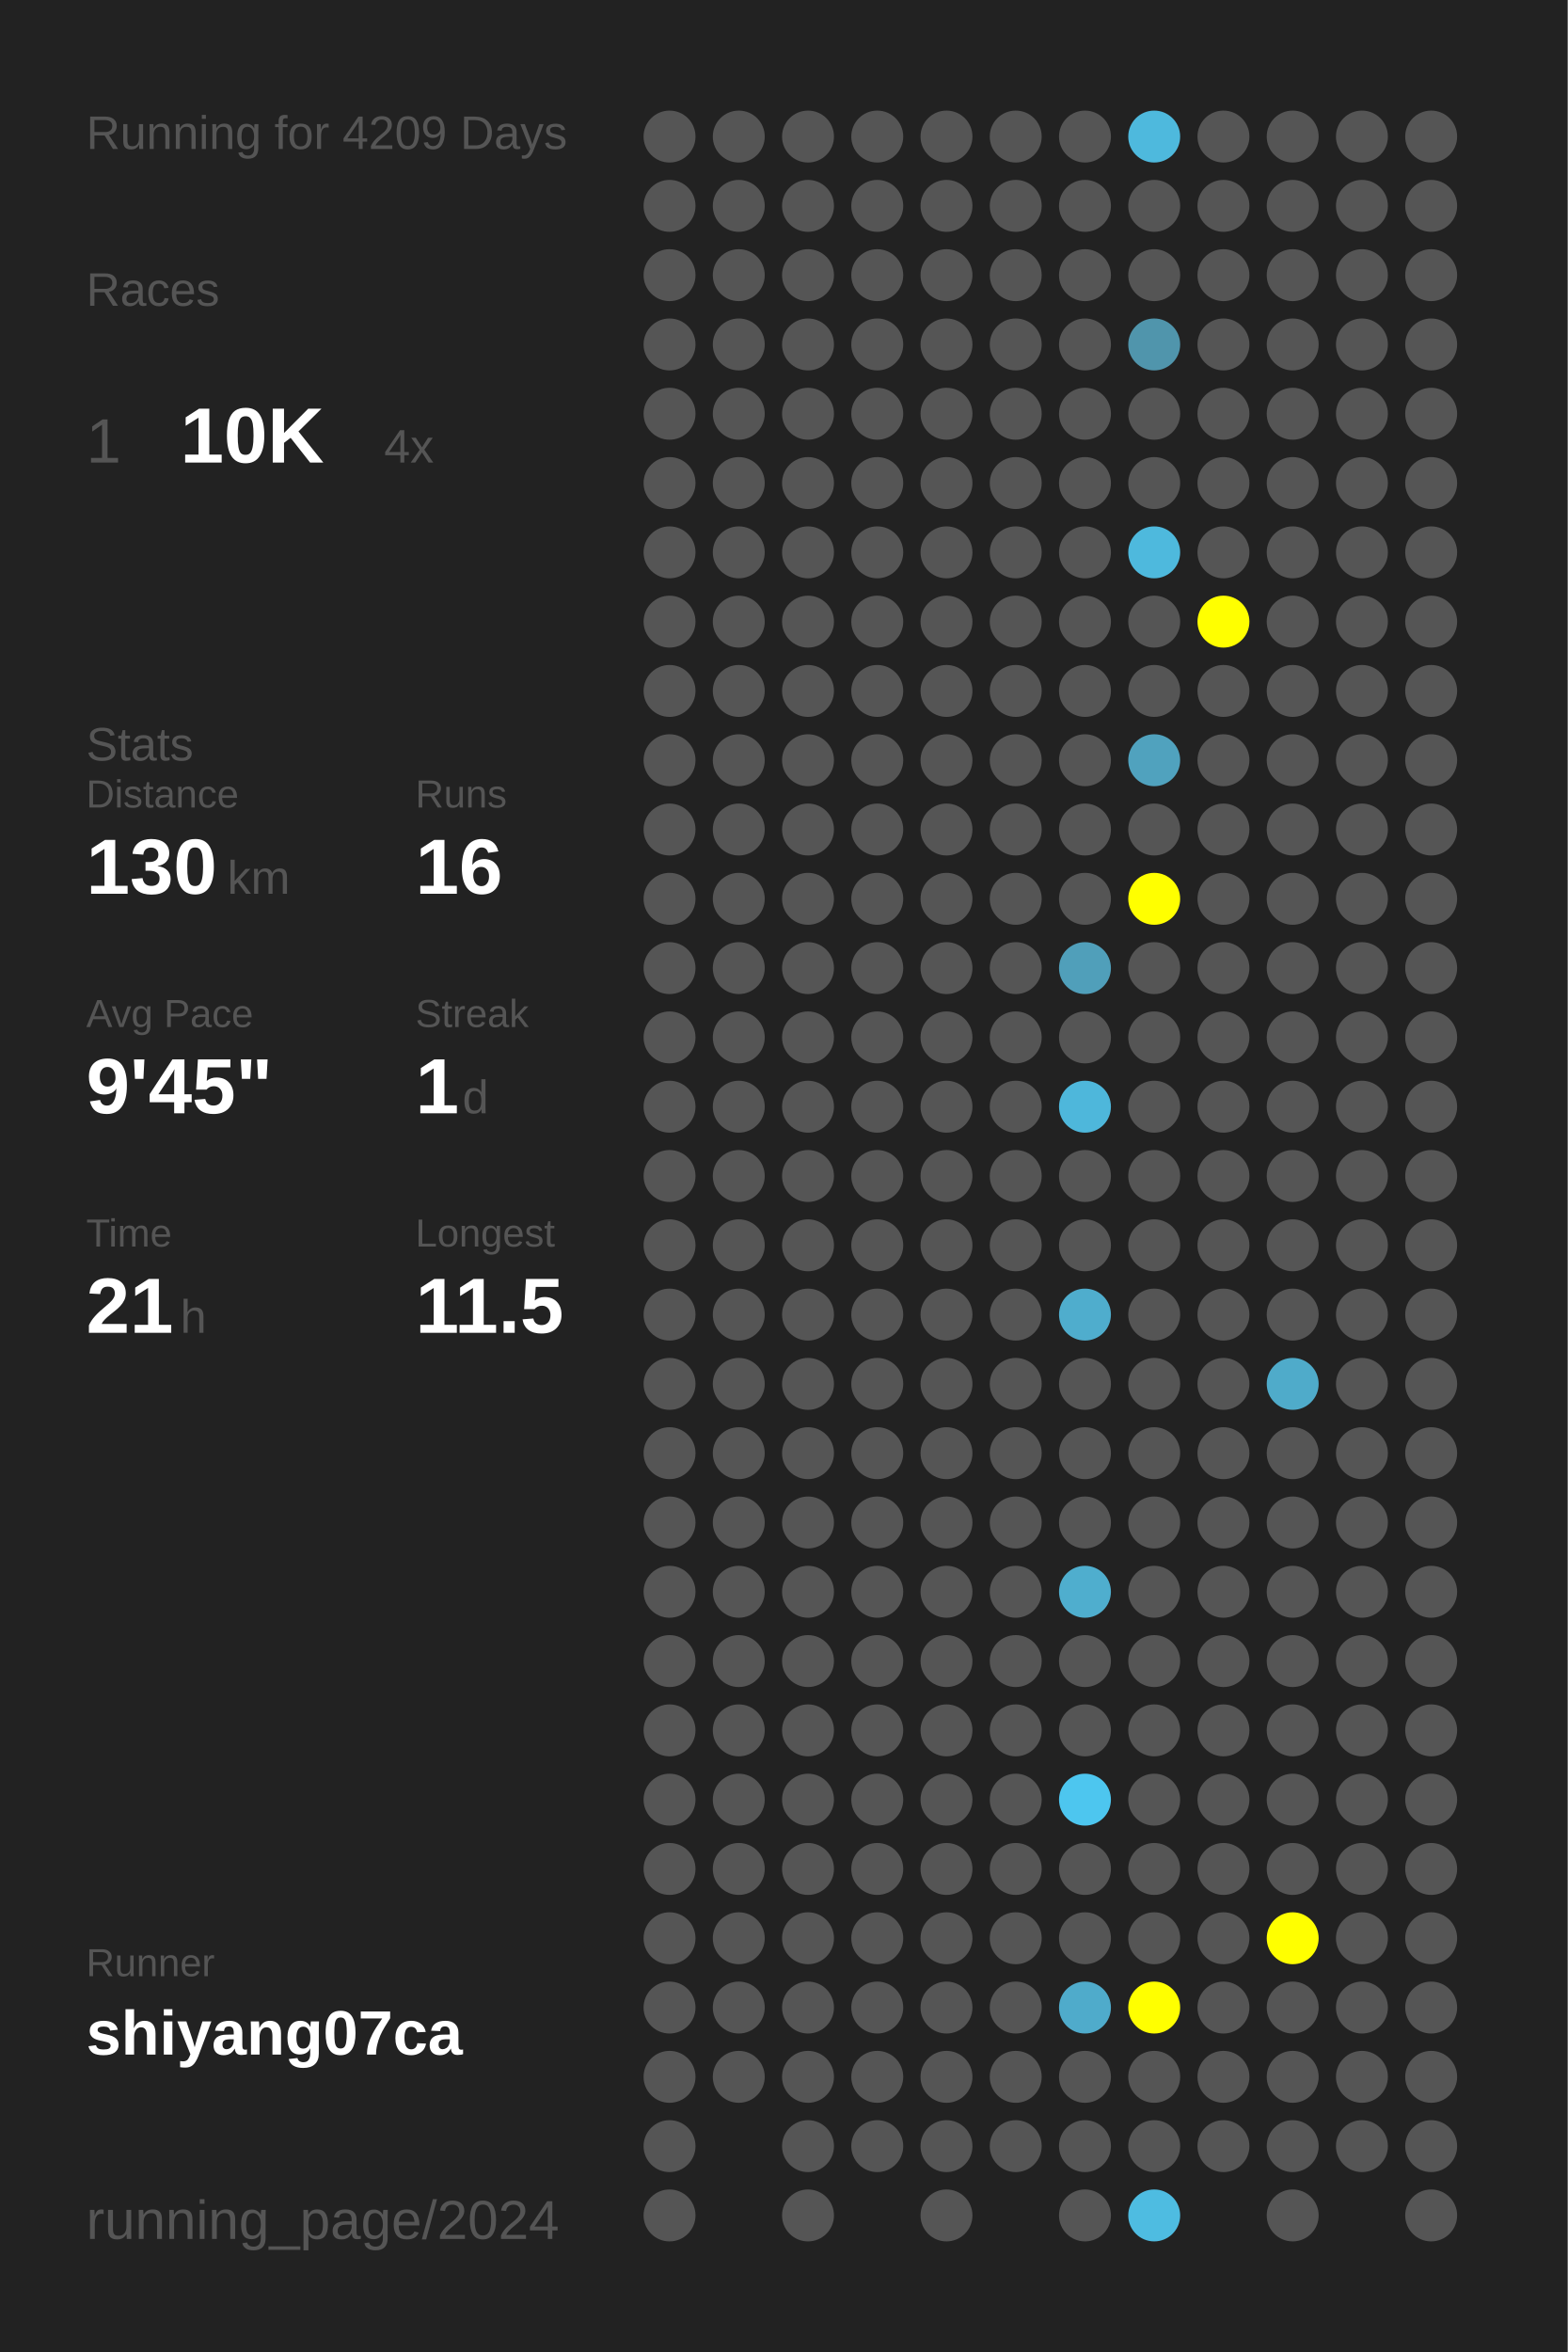
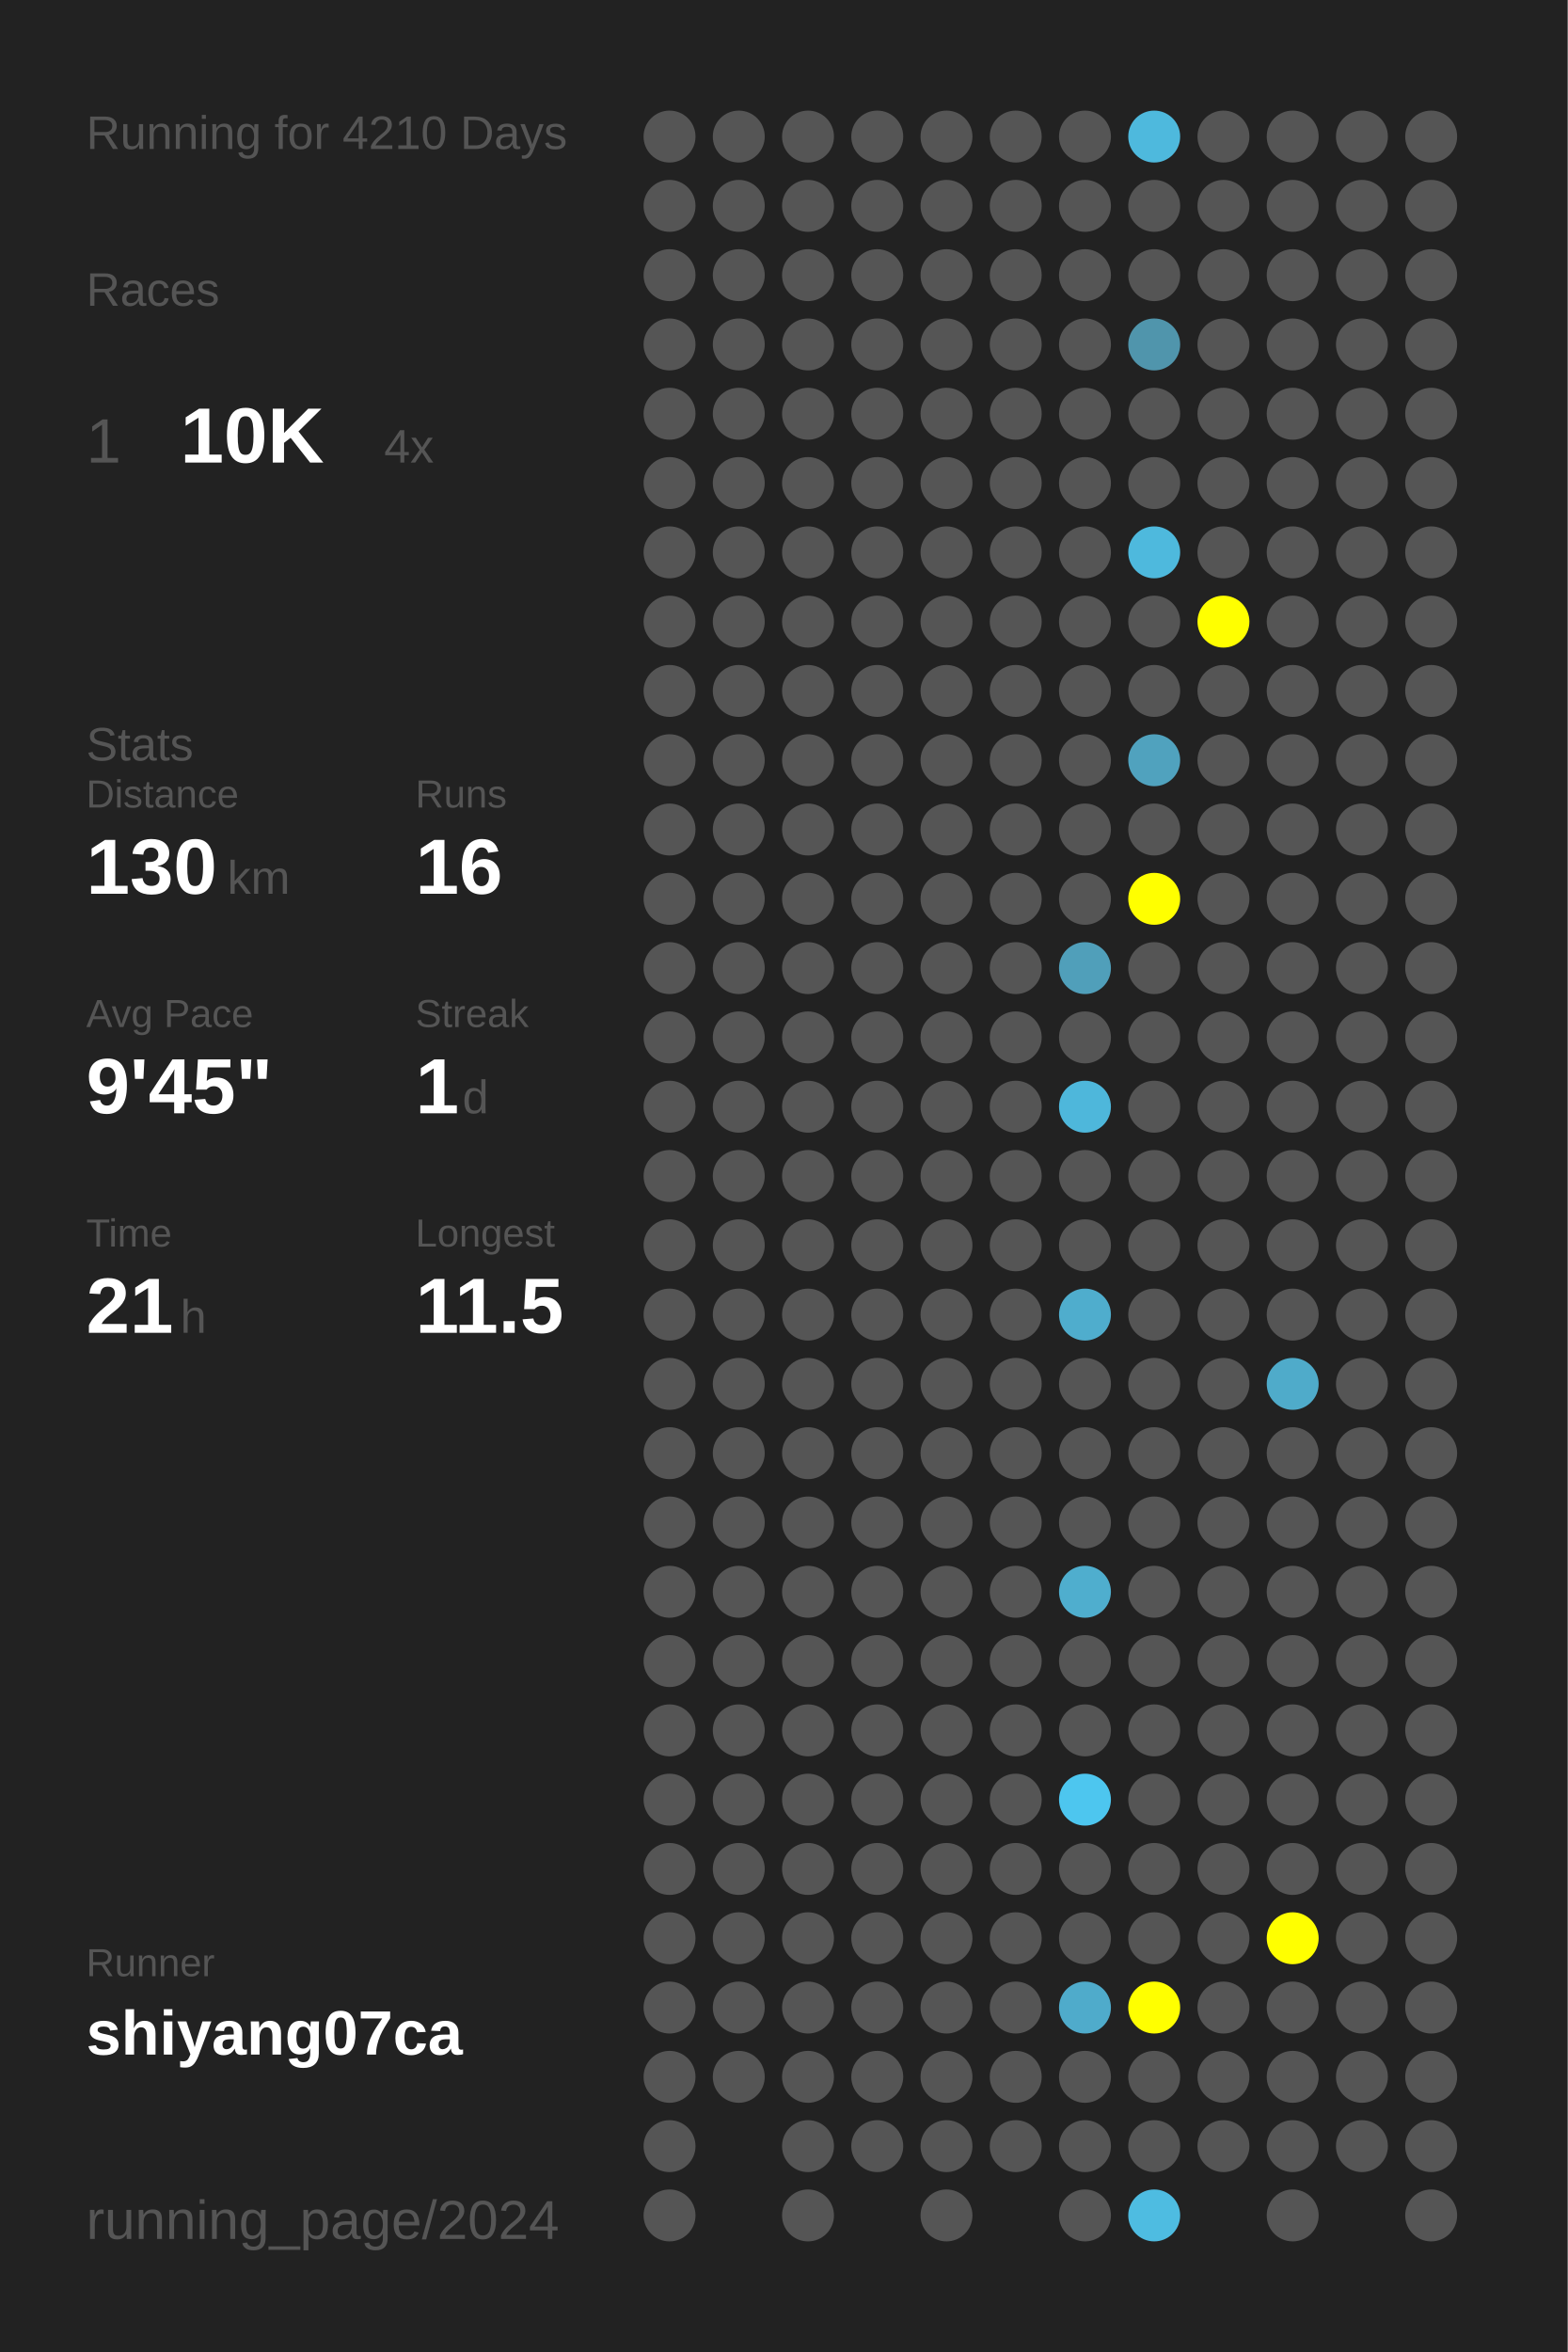
<svg xmlns="http://www.w3.org/2000/svg" baseProfile="full" height="300mm" version="1.1" viewBox="0,0,200,300" width="200mm">
  <defs />
  <rect fill="#222222" height="300" width="200" x="0" y="0" />
-   <text fill="#555555" style="font-size:6px; font-family:Arial;" x="11" y="19">Running for 4209 Days</text>
+   <text fill="#555555" style="font-size:6px; font-family:Arial;" x="11" y="19">Running for 4210 Days</text>
  <text fill="#555555" style="font-size:6px; font-family:Arial;" x="11" y="39">Races</text>
  <text fill="#555555" style="font-size:8px; font-family:Arial;" x="11" y="59">1</text>
  <text fill="#FFFFFF" style="font-size:10px; font-family:Arial; font-weight:bold;" x="23" y="59">10K</text>
  <text fill="#555555" style="font-size:6px; font-family:Arial;" x="49" y="59">4x</text>
  <text fill="#555555" style="font-size:6px; font-family:Arial;" x="11" y="97">Stats</text>
  <text fill="#555555" style="font-size:5px; font-family:Arial;" x="11" y="103">Distance</text>
  <text fill="#FFFFFF" style="font-size:10px; font-family:Arial; font-weight:bold;" x="11" y="114">130</text>
  <text fill="#555555" style="font-size:6px; font-family:Arial;" x="29" y="114">km</text>
  <text fill="#555555" style="font-size:5px; font-family:Arial;" x="53" y="103">Runs</text>
  <text fill="#FFFFFF" style="font-size:10px; font-family:Arial; font-weight:bold;" x="53" y="114">16</text>
  <text fill="#555555" style="font-size:5px; font-family:Arial;" x="11" y="131">Avg Pace</text>
  <text fill="#FFFFFF" style="font-size:10px; font-family:Arial; font-weight:bold;" x="11" y="142">9'45"</text>
  <text fill="#555555" style="font-size:5px; font-family:Arial;" x="53" y="131">Streak</text>
  <text fill="#FFFFFF" style="font-size:10px; font-family:Arial; font-weight:bold;" x="53" y="142">1</text>
  <text fill="#555555" style="font-size:6px; font-family:Arial;" x="59" y="142">d</text>
  <text fill="#555555" style="font-size:5px; font-family:Arial;" x="11" y="159">Time</text>
  <text fill="#FFFFFF" style="font-size:10px; font-family:Arial; font-weight:bold;" x="11" y="170">21</text>
  <text fill="#555555" style="font-size:6px; font-family:Arial;" x="23" y="170">h</text>
  <text fill="#555555" style="font-size:5px; font-family:Arial;" x="53" y="159">Longest</text>
  <text fill="#FFFFFF" style="font-size:10px; font-family:Arial; font-weight:bold;" x="53" y="170">11.5</text>
  <text fill="#555555" style="font-size:5px; font-family:Arial;" x="11" y="252.065">Runner</text>
  <text fill="#FFFFFF" style="font-size:8px; font-family:Arial; font-weight:bold;" x="11" y="262.065">shiyang07ca</text>
  <text fill="#555555" style="font-size:7px; font-family:Arial;" x="11" y="285.581">running_page/2024</text>
  <circle cx="85.417" cy="17.419" fill="#555555" r="3.312" />
  <circle cx="85.417" cy="26.258" fill="#555555" r="3.312" />
  <circle cx="85.417" cy="35.097" fill="#555555" r="3.312" />
  <circle cx="85.417" cy="43.935" fill="#555555" r="3.312" />
  <circle cx="85.417" cy="52.774" fill="#555555" r="3.312" />
  <circle cx="85.417" cy="61.613" fill="#555555" r="3.312" />
  <circle cx="85.417" cy="70.452" fill="#555555" r="3.312" />
  <circle cx="85.417" cy="79.29" fill="#555555" r="3.312" />
  <circle cx="85.417" cy="88.129" fill="#555555" r="3.312" />
  <circle cx="85.417" cy="96.968" fill="#555555" r="3.312" />
  <circle cx="85.417" cy="105.806" fill="#555555" r="3.312" />
  <circle cx="85.417" cy="114.645" fill="#555555" r="3.312" />
  <circle cx="85.417" cy="123.484" fill="#555555" r="3.312" />
  <circle cx="85.417" cy="132.323" fill="#555555" r="3.312" />
  <circle cx="85.417" cy="141.161" fill="#555555" r="3.312" />
  <circle cx="85.417" cy="150" fill="#555555" r="3.312" />
  <circle cx="85.417" cy="158.839" fill="#555555" r="3.312" />
  <circle cx="85.417" cy="167.677" fill="#555555" r="3.312" />
  <circle cx="85.417" cy="176.516" fill="#555555" r="3.312" />
  <circle cx="85.417" cy="185.355" fill="#555555" r="3.312" />
  <circle cx="85.417" cy="194.194" fill="#555555" r="3.312" />
  <circle cx="85.417" cy="203.032" fill="#555555" r="3.312" />
  <circle cx="85.417" cy="211.871" fill="#555555" r="3.312" />
  <circle cx="85.417" cy="220.71" fill="#555555" r="3.312" />
  <circle cx="85.417" cy="229.548" fill="#555555" r="3.312" />
  <circle cx="85.417" cy="238.387" fill="#555555" r="3.312" />
  <circle cx="85.417" cy="247.226" fill="#555555" r="3.312" />
  <circle cx="85.417" cy="256.065" fill="#555555" r="3.312" />
  <circle cx="85.417" cy="264.903" fill="#555555" r="3.312" />
  <circle cx="85.417" cy="273.742" fill="#555555" r="3.312" />
  <circle cx="85.417" cy="282.581" fill="#555555" r="3.312" />
  <circle cx="94.25" cy="17.419" fill="#555555" r="3.312" />
  <circle cx="94.25" cy="26.258" fill="#555555" r="3.312" />
  <circle cx="94.25" cy="35.097" fill="#555555" r="3.312" />
  <circle cx="94.25" cy="43.935" fill="#555555" r="3.312" />
  <circle cx="94.25" cy="52.774" fill="#555555" r="3.312" />
  <circle cx="94.25" cy="61.613" fill="#555555" r="3.312" />
  <circle cx="94.25" cy="70.452" fill="#555555" r="3.312" />
  <circle cx="94.25" cy="79.29" fill="#555555" r="3.312" />
  <circle cx="94.25" cy="88.129" fill="#555555" r="3.312" />
  <circle cx="94.25" cy="96.968" fill="#555555" r="3.312" />
  <circle cx="94.25" cy="105.806" fill="#555555" r="3.312" />
  <circle cx="94.25" cy="114.645" fill="#555555" r="3.312" />
  <circle cx="94.25" cy="123.484" fill="#555555" r="3.312" />
  <circle cx="94.25" cy="132.323" fill="#555555" r="3.312" />
  <circle cx="94.25" cy="141.161" fill="#555555" r="3.312" />
  <circle cx="94.25" cy="150" fill="#555555" r="3.312" />
  <circle cx="94.25" cy="158.839" fill="#555555" r="3.312" />
  <circle cx="94.25" cy="167.677" fill="#555555" r="3.312" />
  <circle cx="94.25" cy="176.516" fill="#555555" r="3.312" />
  <circle cx="94.25" cy="185.355" fill="#555555" r="3.312" />
  <circle cx="94.25" cy="194.194" fill="#555555" r="3.312" />
  <circle cx="94.25" cy="203.032" fill="#555555" r="3.312" />
  <circle cx="94.25" cy="211.871" fill="#555555" r="3.312" />
  <circle cx="94.25" cy="220.71" fill="#555555" r="3.312" />
  <circle cx="94.25" cy="229.548" fill="#555555" r="3.312" />
  <circle cx="94.25" cy="238.387" fill="#555555" r="3.312" />
  <circle cx="94.25" cy="247.226" fill="#555555" r="3.312" />
  <circle cx="94.25" cy="256.065" fill="#555555" r="3.312" />
  <circle cx="94.25" cy="264.903" fill="#555555" r="3.312" />
  <circle cx="103.083" cy="17.419" fill="#555555" r="3.312" />
  <circle cx="103.083" cy="26.258" fill="#555555" r="3.312" />
  <circle cx="103.083" cy="35.097" fill="#555555" r="3.312" />
  <circle cx="103.083" cy="43.935" fill="#555555" r="3.312" />
  <circle cx="103.083" cy="52.774" fill="#555555" r="3.312" />
  <circle cx="103.083" cy="61.613" fill="#555555" r="3.312" />
  <circle cx="103.083" cy="70.452" fill="#555555" r="3.312" />
  <circle cx="103.083" cy="79.29" fill="#555555" r="3.312" />
  <circle cx="103.083" cy="88.129" fill="#555555" r="3.312" />
  <circle cx="103.083" cy="96.968" fill="#555555" r="3.312" />
  <circle cx="103.083" cy="105.806" fill="#555555" r="3.312" />
  <circle cx="103.083" cy="114.645" fill="#555555" r="3.312" />
  <circle cx="103.083" cy="123.484" fill="#555555" r="3.312" />
  <circle cx="103.083" cy="132.323" fill="#555555" r="3.312" />
  <circle cx="103.083" cy="141.161" fill="#555555" r="3.312" />
  <circle cx="103.083" cy="150" fill="#555555" r="3.312" />
  <circle cx="103.083" cy="158.839" fill="#555555" r="3.312" />
  <circle cx="103.083" cy="167.677" fill="#555555" r="3.312" />
  <circle cx="103.083" cy="176.516" fill="#555555" r="3.312" />
  <circle cx="103.083" cy="185.355" fill="#555555" r="3.312" />
  <circle cx="103.083" cy="194.194" fill="#555555" r="3.312" />
  <circle cx="103.083" cy="203.032" fill="#555555" r="3.312" />
  <circle cx="103.083" cy="211.871" fill="#555555" r="3.312" />
  <circle cx="103.083" cy="220.71" fill="#555555" r="3.312" />
  <circle cx="103.083" cy="229.548" fill="#555555" r="3.312" />
  <circle cx="103.083" cy="238.387" fill="#555555" r="3.312" />
  <circle cx="103.083" cy="247.226" fill="#555555" r="3.312" />
  <circle cx="103.083" cy="256.065" fill="#555555" r="3.312" />
  <circle cx="103.083" cy="264.903" fill="#555555" r="3.312" />
  <circle cx="103.083" cy="273.742" fill="#555555" r="3.312" />
  <circle cx="103.083" cy="282.581" fill="#555555" r="3.312" />
  <circle cx="111.917" cy="17.419" fill="#555555" r="3.312" />
  <circle cx="111.917" cy="26.258" fill="#555555" r="3.312" />
  <circle cx="111.917" cy="35.097" fill="#555555" r="3.312" />
  <circle cx="111.917" cy="43.935" fill="#555555" r="3.312" />
  <circle cx="111.917" cy="52.774" fill="#555555" r="3.312" />
  <circle cx="111.917" cy="61.613" fill="#555555" r="3.312" />
  <circle cx="111.917" cy="70.452" fill="#555555" r="3.312" />
  <circle cx="111.917" cy="79.29" fill="#555555" r="3.312" />
  <circle cx="111.917" cy="88.129" fill="#555555" r="3.312" />
  <circle cx="111.917" cy="96.968" fill="#555555" r="3.312" />
  <circle cx="111.917" cy="105.806" fill="#555555" r="3.312" />
  <circle cx="111.917" cy="114.645" fill="#555555" r="3.312" />
  <circle cx="111.917" cy="123.484" fill="#555555" r="3.312" />
  <circle cx="111.917" cy="132.323" fill="#555555" r="3.312" />
  <circle cx="111.917" cy="141.161" fill="#555555" r="3.312" />
  <circle cx="111.917" cy="150" fill="#555555" r="3.312" />
  <circle cx="111.917" cy="158.839" fill="#555555" r="3.312" />
  <circle cx="111.917" cy="167.677" fill="#555555" r="3.312" />
  <circle cx="111.917" cy="176.516" fill="#555555" r="3.312" />
  <circle cx="111.917" cy="185.355" fill="#555555" r="3.312" />
  <circle cx="111.917" cy="194.194" fill="#555555" r="3.312" />
  <circle cx="111.917" cy="203.032" fill="#555555" r="3.312" />
  <circle cx="111.917" cy="211.871" fill="#555555" r="3.312" />
  <circle cx="111.917" cy="220.71" fill="#555555" r="3.312" />
  <circle cx="111.917" cy="229.548" fill="#555555" r="3.312" />
  <circle cx="111.917" cy="238.387" fill="#555555" r="3.312" />
  <circle cx="111.917" cy="247.226" fill="#555555" r="3.312" />
  <circle cx="111.917" cy="256.065" fill="#555555" r="3.312" />
  <circle cx="111.917" cy="264.903" fill="#555555" r="3.312" />
  <circle cx="111.917" cy="273.742" fill="#555555" r="3.312" />
  <circle cx="120.75" cy="17.419" fill="#555555" r="3.312" />
  <circle cx="120.75" cy="26.258" fill="#555555" r="3.312" />
  <circle cx="120.75" cy="35.097" fill="#555555" r="3.312" />
  <circle cx="120.75" cy="43.935" fill="#555555" r="3.312" />
  <circle cx="120.75" cy="52.774" fill="#555555" r="3.312" />
  <circle cx="120.75" cy="61.613" fill="#555555" r="3.312" />
  <circle cx="120.75" cy="70.452" fill="#555555" r="3.312" />
  <circle cx="120.75" cy="79.29" fill="#555555" r="3.312" />
  <circle cx="120.75" cy="88.129" fill="#555555" r="3.312" />
  <circle cx="120.75" cy="96.968" fill="#555555" r="3.312" />
  <circle cx="120.75" cy="105.806" fill="#555555" r="3.312" />
  <circle cx="120.75" cy="114.645" fill="#555555" r="3.312" />
  <circle cx="120.75" cy="123.484" fill="#555555" r="3.312" />
  <circle cx="120.75" cy="132.323" fill="#555555" r="3.312" />
  <circle cx="120.75" cy="141.161" fill="#555555" r="3.312" />
  <circle cx="120.75" cy="150" fill="#555555" r="3.312" />
  <circle cx="120.75" cy="158.839" fill="#555555" r="3.312" />
  <circle cx="120.75" cy="167.677" fill="#555555" r="3.312" />
  <circle cx="120.75" cy="176.516" fill="#555555" r="3.312" />
  <circle cx="120.75" cy="185.355" fill="#555555" r="3.312" />
  <circle cx="120.75" cy="194.194" fill="#555555" r="3.312" />
  <circle cx="120.75" cy="203.032" fill="#555555" r="3.312" />
  <circle cx="120.75" cy="211.871" fill="#555555" r="3.312" />
  <circle cx="120.75" cy="220.71" fill="#555555" r="3.312" />
  <circle cx="120.75" cy="229.548" fill="#555555" r="3.312" />
  <circle cx="120.75" cy="238.387" fill="#555555" r="3.312" />
  <circle cx="120.75" cy="247.226" fill="#555555" r="3.312" />
  <circle cx="120.75" cy="256.065" fill="#555555" r="3.312" />
  <circle cx="120.75" cy="264.903" fill="#555555" r="3.312" />
  <circle cx="120.75" cy="273.742" fill="#555555" r="3.312" />
  <circle cx="120.75" cy="282.581" fill="#555555" r="3.312" />
  <circle cx="129.583" cy="17.419" fill="#555555" r="3.312" />
  <circle cx="129.583" cy="26.258" fill="#555555" r="3.312" />
  <circle cx="129.583" cy="35.097" fill="#555555" r="3.312" />
  <circle cx="129.583" cy="43.935" fill="#555555" r="3.312" />
  <circle cx="129.583" cy="52.774" fill="#555555" r="3.312" />
  <circle cx="129.583" cy="61.613" fill="#555555" r="3.312" />
  <circle cx="129.583" cy="70.452" fill="#555555" r="3.312" />
  <circle cx="129.583" cy="79.29" fill="#555555" r="3.312" />
  <circle cx="129.583" cy="88.129" fill="#555555" r="3.312" />
  <circle cx="129.583" cy="96.968" fill="#555555" r="3.312" />
  <circle cx="129.583" cy="105.806" fill="#555555" r="3.312" />
  <circle cx="129.583" cy="114.645" fill="#555555" r="3.312" />
  <circle cx="129.583" cy="123.484" fill="#555555" r="3.312" />
  <circle cx="129.583" cy="132.323" fill="#555555" r="3.312" />
  <circle cx="129.583" cy="141.161" fill="#555555" r="3.312" />
  <circle cx="129.583" cy="150" fill="#555555" r="3.312" />
  <circle cx="129.583" cy="158.839" fill="#555555" r="3.312" />
  <circle cx="129.583" cy="167.677" fill="#555555" r="3.312" />
  <circle cx="129.583" cy="176.516" fill="#555555" r="3.312" />
  <circle cx="129.583" cy="185.355" fill="#555555" r="3.312" />
  <circle cx="129.583" cy="194.194" fill="#555555" r="3.312" />
  <circle cx="129.583" cy="203.032" fill="#555555" r="3.312" />
  <circle cx="129.583" cy="211.871" fill="#555555" r="3.312" />
  <circle cx="129.583" cy="220.71" fill="#555555" r="3.312" />
  <circle cx="129.583" cy="229.548" fill="#555555" r="3.312" />
  <circle cx="129.583" cy="238.387" fill="#555555" r="3.312" />
  <circle cx="129.583" cy="247.226" fill="#555555" r="3.312" />
  <circle cx="129.583" cy="256.065" fill="#555555" r="3.312" />
  <circle cx="129.583" cy="264.903" fill="#555555" r="3.312" />
  <circle cx="129.583" cy="273.742" fill="#555555" r="3.312" />
  <circle cx="138.417" cy="17.419" fill="#555555" r="3.312" />
  <circle cx="138.417" cy="26.258" fill="#555555" r="3.312" />
  <circle cx="138.417" cy="35.097" fill="#555555" r="3.312" />
  <circle cx="138.417" cy="43.935" fill="#555555" r="3.312" />
  <circle cx="138.417" cy="52.774" fill="#555555" r="3.312" />
  <circle cx="138.417" cy="61.613" fill="#555555" r="3.312" />
  <circle cx="138.417" cy="70.452" fill="#555555" r="3.312" />
  <circle cx="138.417" cy="79.29" fill="#555555" r="3.312" />
  <circle cx="138.417" cy="88.129" fill="#555555" r="3.312" />
  <circle cx="138.417" cy="96.968" fill="#555555" r="3.312" />
  <circle cx="138.417" cy="105.806" fill="#555555" r="3.312" />
  <circle cx="138.417" cy="114.645" fill="#555555" r="3.312" />
  <circle cx="138.417" cy="123.484" fill="#509fba" r="3.312" />
  <circle cx="138.417" cy="132.323" fill="#555555" r="3.312" />
  <circle cx="138.417" cy="141.161" fill="#4eb7db" r="3.312" />
  <circle cx="138.417" cy="150" fill="#555555" r="3.312" />
  <circle cx="138.417" cy="158.839" fill="#555555" r="3.312" />
  <circle cx="138.417" cy="167.677" fill="#4fadcd" r="3.312" />
  <circle cx="138.417" cy="176.516" fill="#555555" r="3.312" />
  <circle cx="138.417" cy="185.355" fill="#555555" r="3.312" />
  <circle cx="138.417" cy="194.194" fill="#555555" r="3.312" />
  <circle cx="138.417" cy="203.032" fill="#4faece" r="3.312" />
  <circle cx="138.417" cy="211.871" fill="#555555" r="3.312" />
  <circle cx="138.417" cy="220.71" fill="#555555" r="3.312" />
  <circle cx="138.417" cy="229.548" fill="#4dc6ef" r="3.312" />
  <circle cx="138.417" cy="238.387" fill="#555555" r="3.312" />
  <circle cx="138.417" cy="247.226" fill="#555555" r="3.312" />
  <circle cx="138.417" cy="256.065" fill="#4fabcb" r="3.312" />
  <circle cx="138.417" cy="264.903" fill="#555555" r="3.312" />
  <circle cx="138.417" cy="273.742" fill="#555555" r="3.312" />
  <circle cx="138.417" cy="282.581" fill="#555555" r="3.312" />
  <circle cx="147.25" cy="17.419" fill="#4eb9dd" r="3.312" />
  <circle cx="147.25" cy="26.258" fill="#555555" r="3.312" />
  <circle cx="147.25" cy="35.097" fill="#555555" r="3.312" />
  <circle cx="147.25" cy="43.935" fill="#5095ac" r="3.312" />
  <circle cx="147.25" cy="52.774" fill="#555555" r="3.312" />
  <circle cx="147.25" cy="61.613" fill="#555555" r="3.312" />
  <circle cx="147.25" cy="70.452" fill="#4eb9dd" r="3.312" />
  <circle cx="147.25" cy="79.29" fill="#555555" r="3.312" />
  <circle cx="147.25" cy="88.129" fill="#555555" r="3.312" />
  <circle cx="147.25" cy="96.968" fill="#50a2be" r="3.312" />
  <circle cx="147.25" cy="105.806" fill="#555555" r="3.312" />
  <circle cx="147.25" cy="114.645" fill="#FFFF00" r="3.312" />
  <circle cx="147.25" cy="123.484" fill="#555555" r="3.312" />
  <circle cx="147.25" cy="132.323" fill="#555555" r="3.312" />
  <circle cx="147.25" cy="141.161" fill="#555555" r="3.312" />
  <circle cx="147.25" cy="150" fill="#555555" r="3.312" />
  <circle cx="147.25" cy="158.839" fill="#555555" r="3.312" />
  <circle cx="147.25" cy="167.677" fill="#555555" r="3.312" />
  <circle cx="147.25" cy="176.516" fill="#555555" r="3.312" />
  <circle cx="147.25" cy="185.355" fill="#555555" r="3.312" />
  <circle cx="147.25" cy="194.194" fill="#555555" r="3.312" />
  <circle cx="147.25" cy="203.032" fill="#555555" r="3.312" />
  <circle cx="147.25" cy="211.871" fill="#555555" r="3.312" />
  <circle cx="147.25" cy="220.71" fill="#555555" r="3.312" />
  <circle cx="147.25" cy="229.548" fill="#555555" r="3.312" />
  <circle cx="147.25" cy="238.387" fill="#555555" r="3.312" />
  <circle cx="147.25" cy="247.226" fill="#555555" r="3.312" />
  <circle cx="147.25" cy="256.065" fill="#FFFF00" r="3.312" />
  <circle cx="147.25" cy="264.903" fill="#555555" r="3.312" />
  <circle cx="147.25" cy="273.742" fill="#555555" r="3.312" />
  <circle cx="147.25" cy="282.581" fill="#4ebce1" r="3.312" />
  <circle cx="156.083" cy="17.419" fill="#555555" r="3.312" />
  <circle cx="156.083" cy="26.258" fill="#555555" r="3.312" />
  <circle cx="156.083" cy="35.097" fill="#555555" r="3.312" />
  <circle cx="156.083" cy="43.935" fill="#555555" r="3.312" />
  <circle cx="156.083" cy="52.774" fill="#555555" r="3.312" />
  <circle cx="156.083" cy="61.613" fill="#555555" r="3.312" />
  <circle cx="156.083" cy="70.452" fill="#555555" r="3.312" />
  <circle cx="156.083" cy="79.29" fill="#FFFF00" r="3.312" />
  <circle cx="156.083" cy="88.129" fill="#555555" r="3.312" />
  <circle cx="156.083" cy="96.968" fill="#555555" r="3.312" />
  <circle cx="156.083" cy="105.806" fill="#555555" r="3.312" />
  <circle cx="156.083" cy="114.645" fill="#555555" r="3.312" />
  <circle cx="156.083" cy="123.484" fill="#555555" r="3.312" />
  <circle cx="156.083" cy="132.323" fill="#555555" r="3.312" />
  <circle cx="156.083" cy="141.161" fill="#555555" r="3.312" />
  <circle cx="156.083" cy="150" fill="#555555" r="3.312" />
  <circle cx="156.083" cy="158.839" fill="#555555" r="3.312" />
  <circle cx="156.083" cy="167.677" fill="#555555" r="3.312" />
  <circle cx="156.083" cy="176.516" fill="#555555" r="3.312" />
  <circle cx="156.083" cy="185.355" fill="#555555" r="3.312" />
  <circle cx="156.083" cy="194.194" fill="#555555" r="3.312" />
  <circle cx="156.083" cy="203.032" fill="#555555" r="3.312" />
  <circle cx="156.083" cy="211.871" fill="#555555" r="3.312" />
  <circle cx="156.083" cy="220.71" fill="#555555" r="3.312" />
  <circle cx="156.083" cy="229.548" fill="#555555" r="3.312" />
  <circle cx="156.083" cy="238.387" fill="#555555" r="3.312" />
  <circle cx="156.083" cy="247.226" fill="#555555" r="3.312" />
  <circle cx="156.083" cy="256.065" fill="#555555" r="3.312" />
  <circle cx="156.083" cy="264.903" fill="#555555" r="3.312" />
  <circle cx="156.083" cy="273.742" fill="#555555" r="3.312" />
  <circle cx="164.917" cy="17.419" fill="#555555" r="3.312" />
  <circle cx="164.917" cy="26.258" fill="#555555" r="3.312" />
  <circle cx="164.917" cy="35.097" fill="#555555" r="3.312" />
  <circle cx="164.917" cy="43.935" fill="#555555" r="3.312" />
  <circle cx="164.917" cy="52.774" fill="#555555" r="3.312" />
  <circle cx="164.917" cy="61.613" fill="#555555" r="3.312" />
  <circle cx="164.917" cy="70.452" fill="#555555" r="3.312" />
  <circle cx="164.917" cy="79.29" fill="#555555" r="3.312" />
  <circle cx="164.917" cy="88.129" fill="#555555" r="3.312" />
  <circle cx="164.917" cy="96.968" fill="#555555" r="3.312" />
  <circle cx="164.917" cy="105.806" fill="#555555" r="3.312" />
  <circle cx="164.917" cy="114.645" fill="#555555" r="3.312" />
  <circle cx="164.917" cy="123.484" fill="#555555" r="3.312" />
  <circle cx="164.917" cy="132.323" fill="#555555" r="3.312" />
  <circle cx="164.917" cy="141.161" fill="#555555" r="3.312" />
  <circle cx="164.917" cy="150" fill="#555555" r="3.312" />
  <circle cx="164.917" cy="158.839" fill="#555555" r="3.312" />
  <circle cx="164.917" cy="167.677" fill="#555555" r="3.312" />
  <circle cx="164.917" cy="176.516" fill="#4fabca" r="3.312" />
  <circle cx="164.917" cy="185.355" fill="#555555" r="3.312" />
  <circle cx="164.917" cy="194.194" fill="#555555" r="3.312" />
  <circle cx="164.917" cy="203.032" fill="#555555" r="3.312" />
  <circle cx="164.917" cy="211.871" fill="#555555" r="3.312" />
  <circle cx="164.917" cy="220.71" fill="#555555" r="3.312" />
  <circle cx="164.917" cy="229.548" fill="#555555" r="3.312" />
  <circle cx="164.917" cy="238.387" fill="#555555" r="3.312" />
  <circle cx="164.917" cy="247.226" fill="#FFFF00" r="3.312" />
  <circle cx="164.917" cy="256.065" fill="#555555" r="3.312" />
  <circle cx="164.917" cy="264.903" fill="#555555" r="3.312" />
  <circle cx="164.917" cy="273.742" fill="#555555" r="3.312" />
  <circle cx="164.917" cy="282.581" fill="#555555" r="3.312" />
  <circle cx="173.75" cy="17.419" fill="#555555" r="3.312" />
  <circle cx="173.75" cy="26.258" fill="#555555" r="3.312" />
  <circle cx="173.75" cy="35.097" fill="#555555" r="3.312" />
  <circle cx="173.75" cy="43.935" fill="#555555" r="3.312" />
  <circle cx="173.75" cy="52.774" fill="#555555" r="3.312" />
  <circle cx="173.75" cy="61.613" fill="#555555" r="3.312" />
  <circle cx="173.75" cy="70.452" fill="#555555" r="3.312" />
  <circle cx="173.75" cy="79.29" fill="#555555" r="3.312" />
  <circle cx="173.75" cy="88.129" fill="#555555" r="3.312" />
  <circle cx="173.75" cy="96.968" fill="#555555" r="3.312" />
  <circle cx="173.75" cy="105.806" fill="#555555" r="3.312" />
  <circle cx="173.75" cy="114.645" fill="#555555" r="3.312" />
  <circle cx="173.75" cy="123.484" fill="#555555" r="3.312" />
  <circle cx="173.75" cy="132.323" fill="#555555" r="3.312" />
  <circle cx="173.75" cy="141.161" fill="#555555" r="3.312" />
  <circle cx="173.75" cy="150" fill="#555555" r="3.312" />
  <circle cx="173.75" cy="158.839" fill="#555555" r="3.312" />
  <circle cx="173.75" cy="167.677" fill="#555555" r="3.312" />
  <circle cx="173.75" cy="176.516" fill="#555555" r="3.312" />
  <circle cx="173.75" cy="185.355" fill="#555555" r="3.312" />
  <circle cx="173.75" cy="194.194" fill="#555555" r="3.312" />
  <circle cx="173.75" cy="203.032" fill="#555555" r="3.312" />
  <circle cx="173.75" cy="211.871" fill="#555555" r="3.312" />
  <circle cx="173.75" cy="220.71" fill="#555555" r="3.312" />
  <circle cx="173.75" cy="229.548" fill="#555555" r="3.312" />
  <circle cx="173.75" cy="238.387" fill="#555555" r="3.312" />
  <circle cx="173.75" cy="247.226" fill="#555555" r="3.312" />
  <circle cx="173.75" cy="256.065" fill="#555555" r="3.312" />
  <circle cx="173.75" cy="264.903" fill="#555555" r="3.312" />
  <circle cx="173.75" cy="273.742" fill="#555555" r="3.312" />
  <circle cx="182.583" cy="17.419" fill="#555555" r="3.312" />
  <circle cx="182.583" cy="26.258" fill="#555555" r="3.312" />
  <circle cx="182.583" cy="35.097" fill="#555555" r="3.312" />
  <circle cx="182.583" cy="43.935" fill="#555555" r="3.312" />
  <circle cx="182.583" cy="52.774" fill="#555555" r="3.312" />
  <circle cx="182.583" cy="61.613" fill="#555555" r="3.312" />
  <circle cx="182.583" cy="70.452" fill="#555555" r="3.312" />
  <circle cx="182.583" cy="79.29" fill="#555555" r="3.312" />
  <circle cx="182.583" cy="88.129" fill="#555555" r="3.312" />
  <circle cx="182.583" cy="96.968" fill="#555555" r="3.312" />
  <circle cx="182.583" cy="105.806" fill="#555555" r="3.312" />
  <circle cx="182.583" cy="114.645" fill="#555555" r="3.312" />
  <circle cx="182.583" cy="123.484" fill="#555555" r="3.312" />
  <circle cx="182.583" cy="132.323" fill="#555555" r="3.312" />
  <circle cx="182.583" cy="141.161" fill="#555555" r="3.312" />
  <circle cx="182.583" cy="150" fill="#555555" r="3.312" />
  <circle cx="182.583" cy="158.839" fill="#555555" r="3.312" />
  <circle cx="182.583" cy="167.677" fill="#555555" r="3.312" />
  <circle cx="182.583" cy="176.516" fill="#555555" r="3.312" />
  <circle cx="182.583" cy="185.355" fill="#555555" r="3.312" />
  <circle cx="182.583" cy="194.194" fill="#555555" r="3.312" />
  <circle cx="182.583" cy="203.032" fill="#555555" r="3.312" />
  <circle cx="182.583" cy="211.871" fill="#555555" r="3.312" />
  <circle cx="182.583" cy="220.71" fill="#555555" r="3.312" />
  <circle cx="182.583" cy="229.548" fill="#555555" r="3.312" />
  <circle cx="182.583" cy="238.387" fill="#555555" r="3.312" />
  <circle cx="182.583" cy="247.226" fill="#555555" r="3.312" />
  <circle cx="182.583" cy="256.065" fill="#555555" r="3.312" />
  <circle cx="182.583" cy="264.903" fill="#555555" r="3.312" />
  <circle cx="182.583" cy="273.742" fill="#555555" r="3.312" />
  <circle cx="182.583" cy="282.581" fill="#555555" r="3.312" />
</svg>
